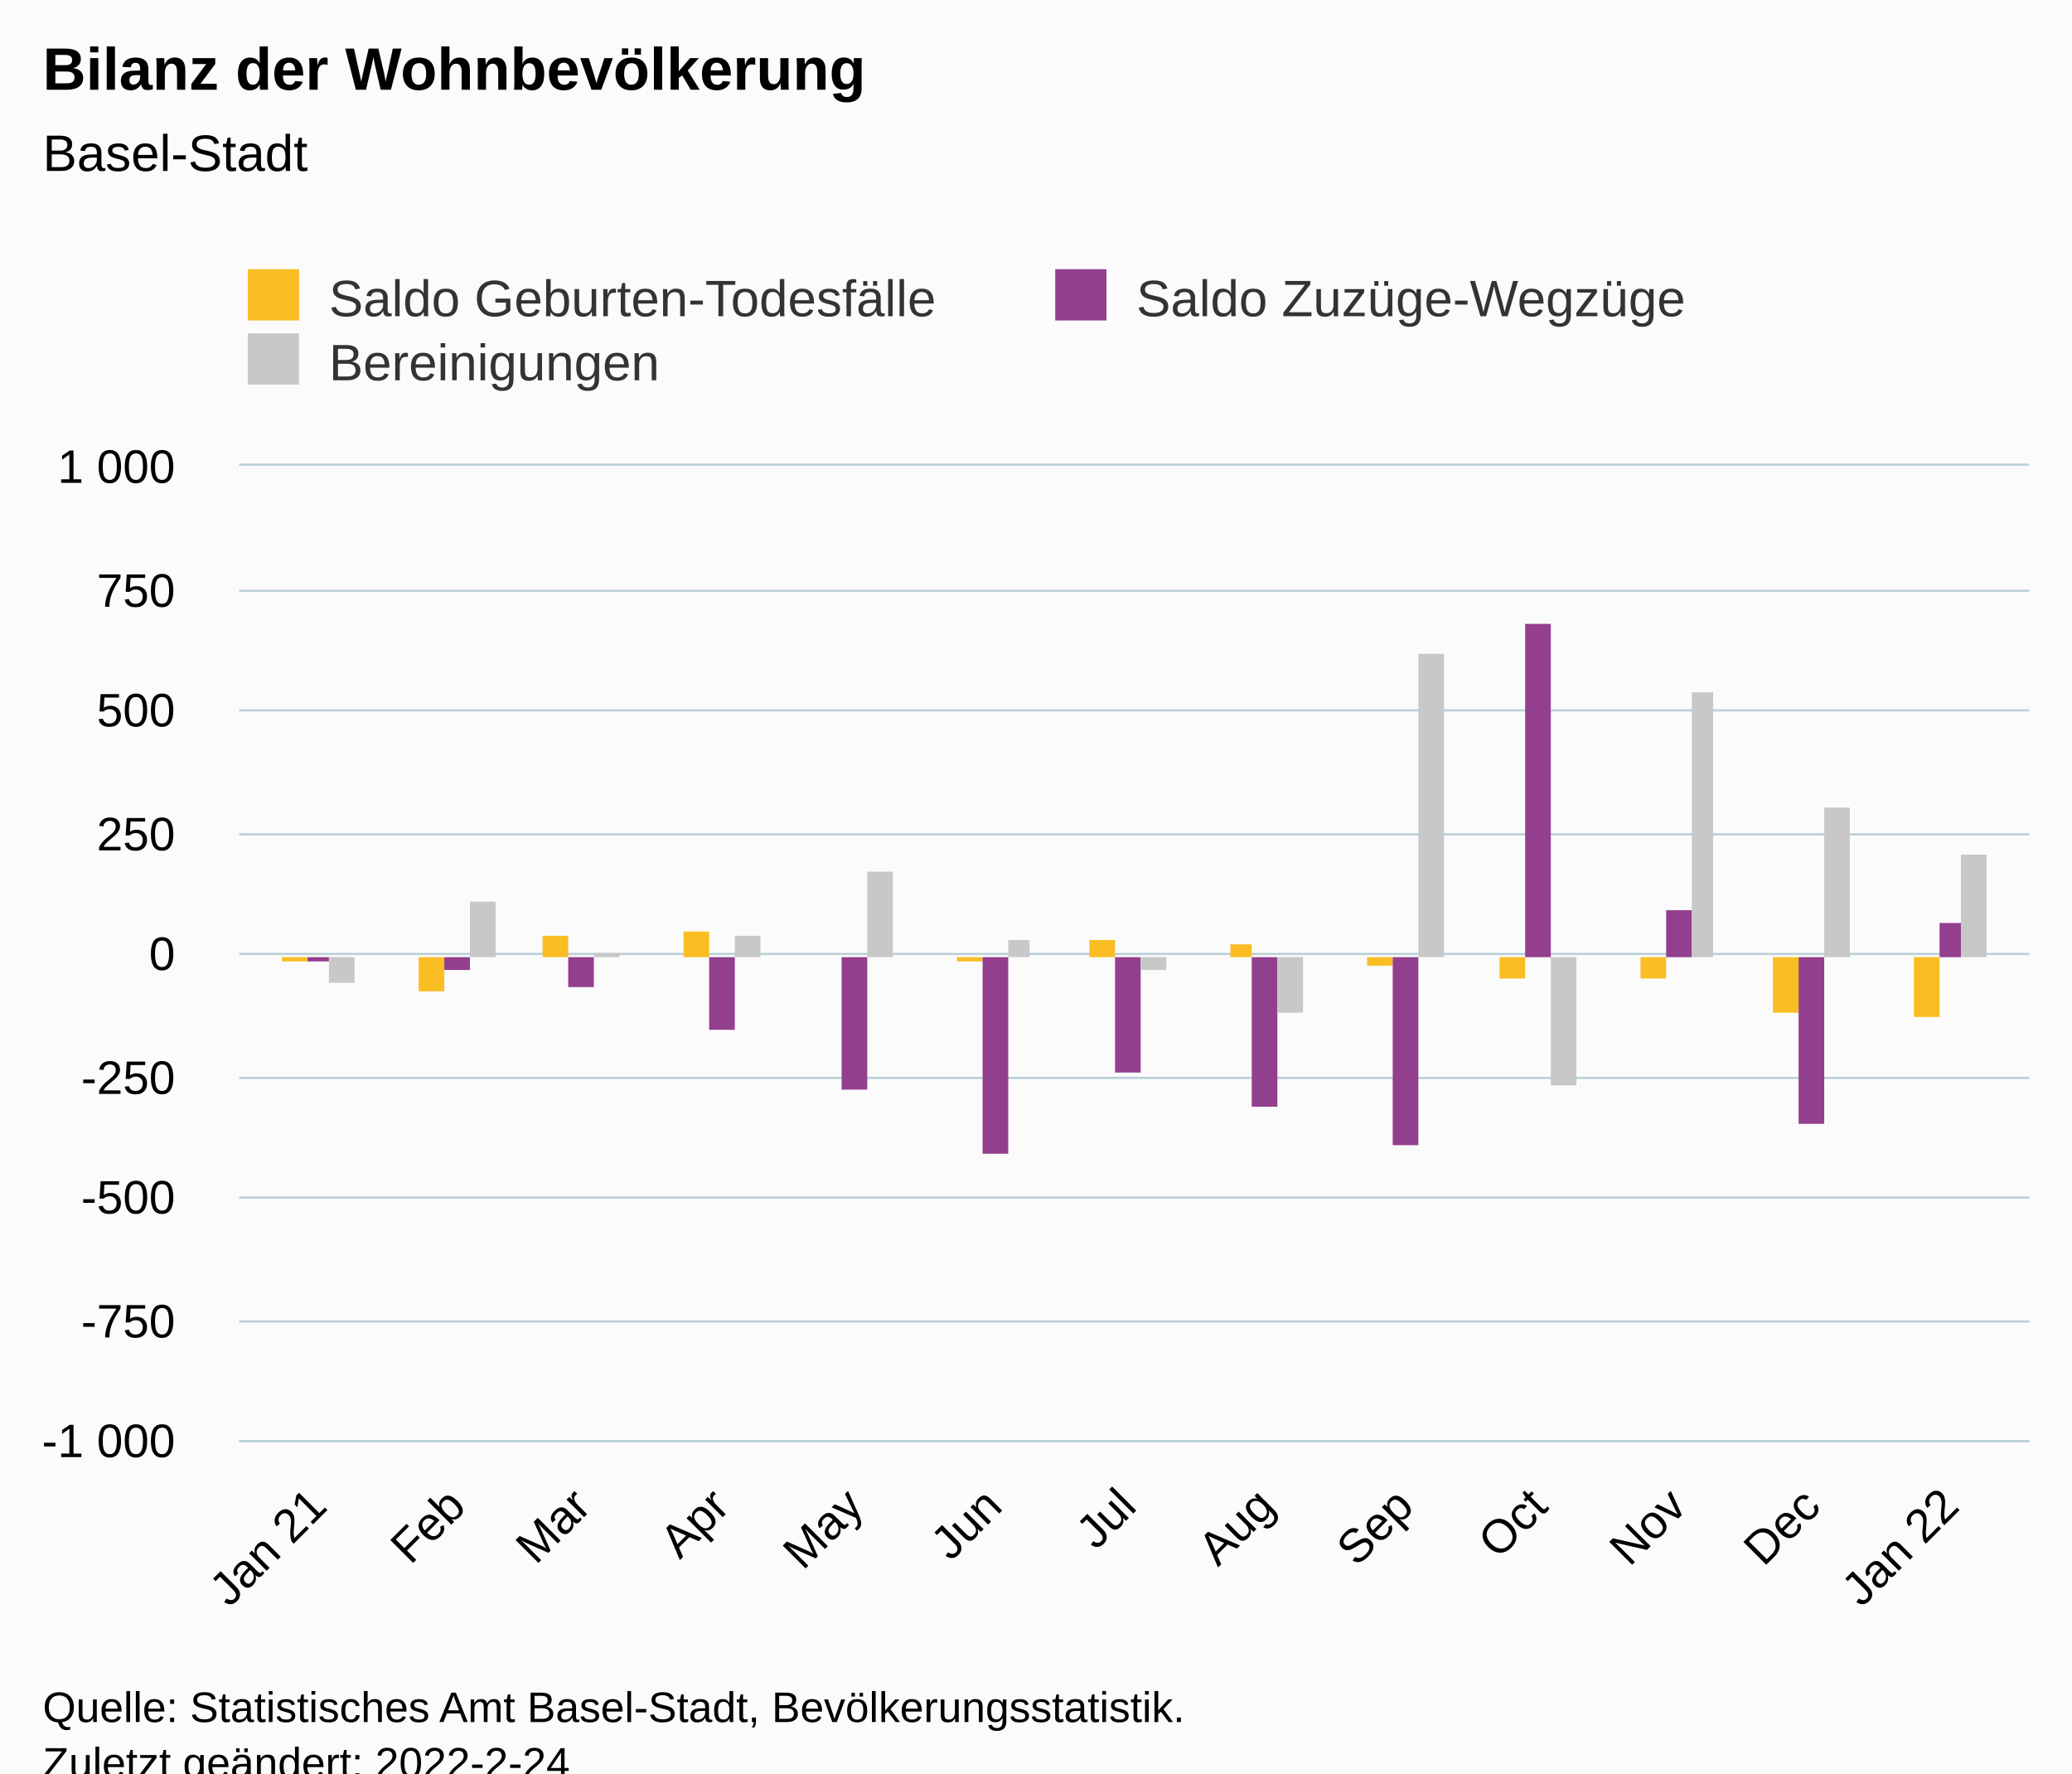
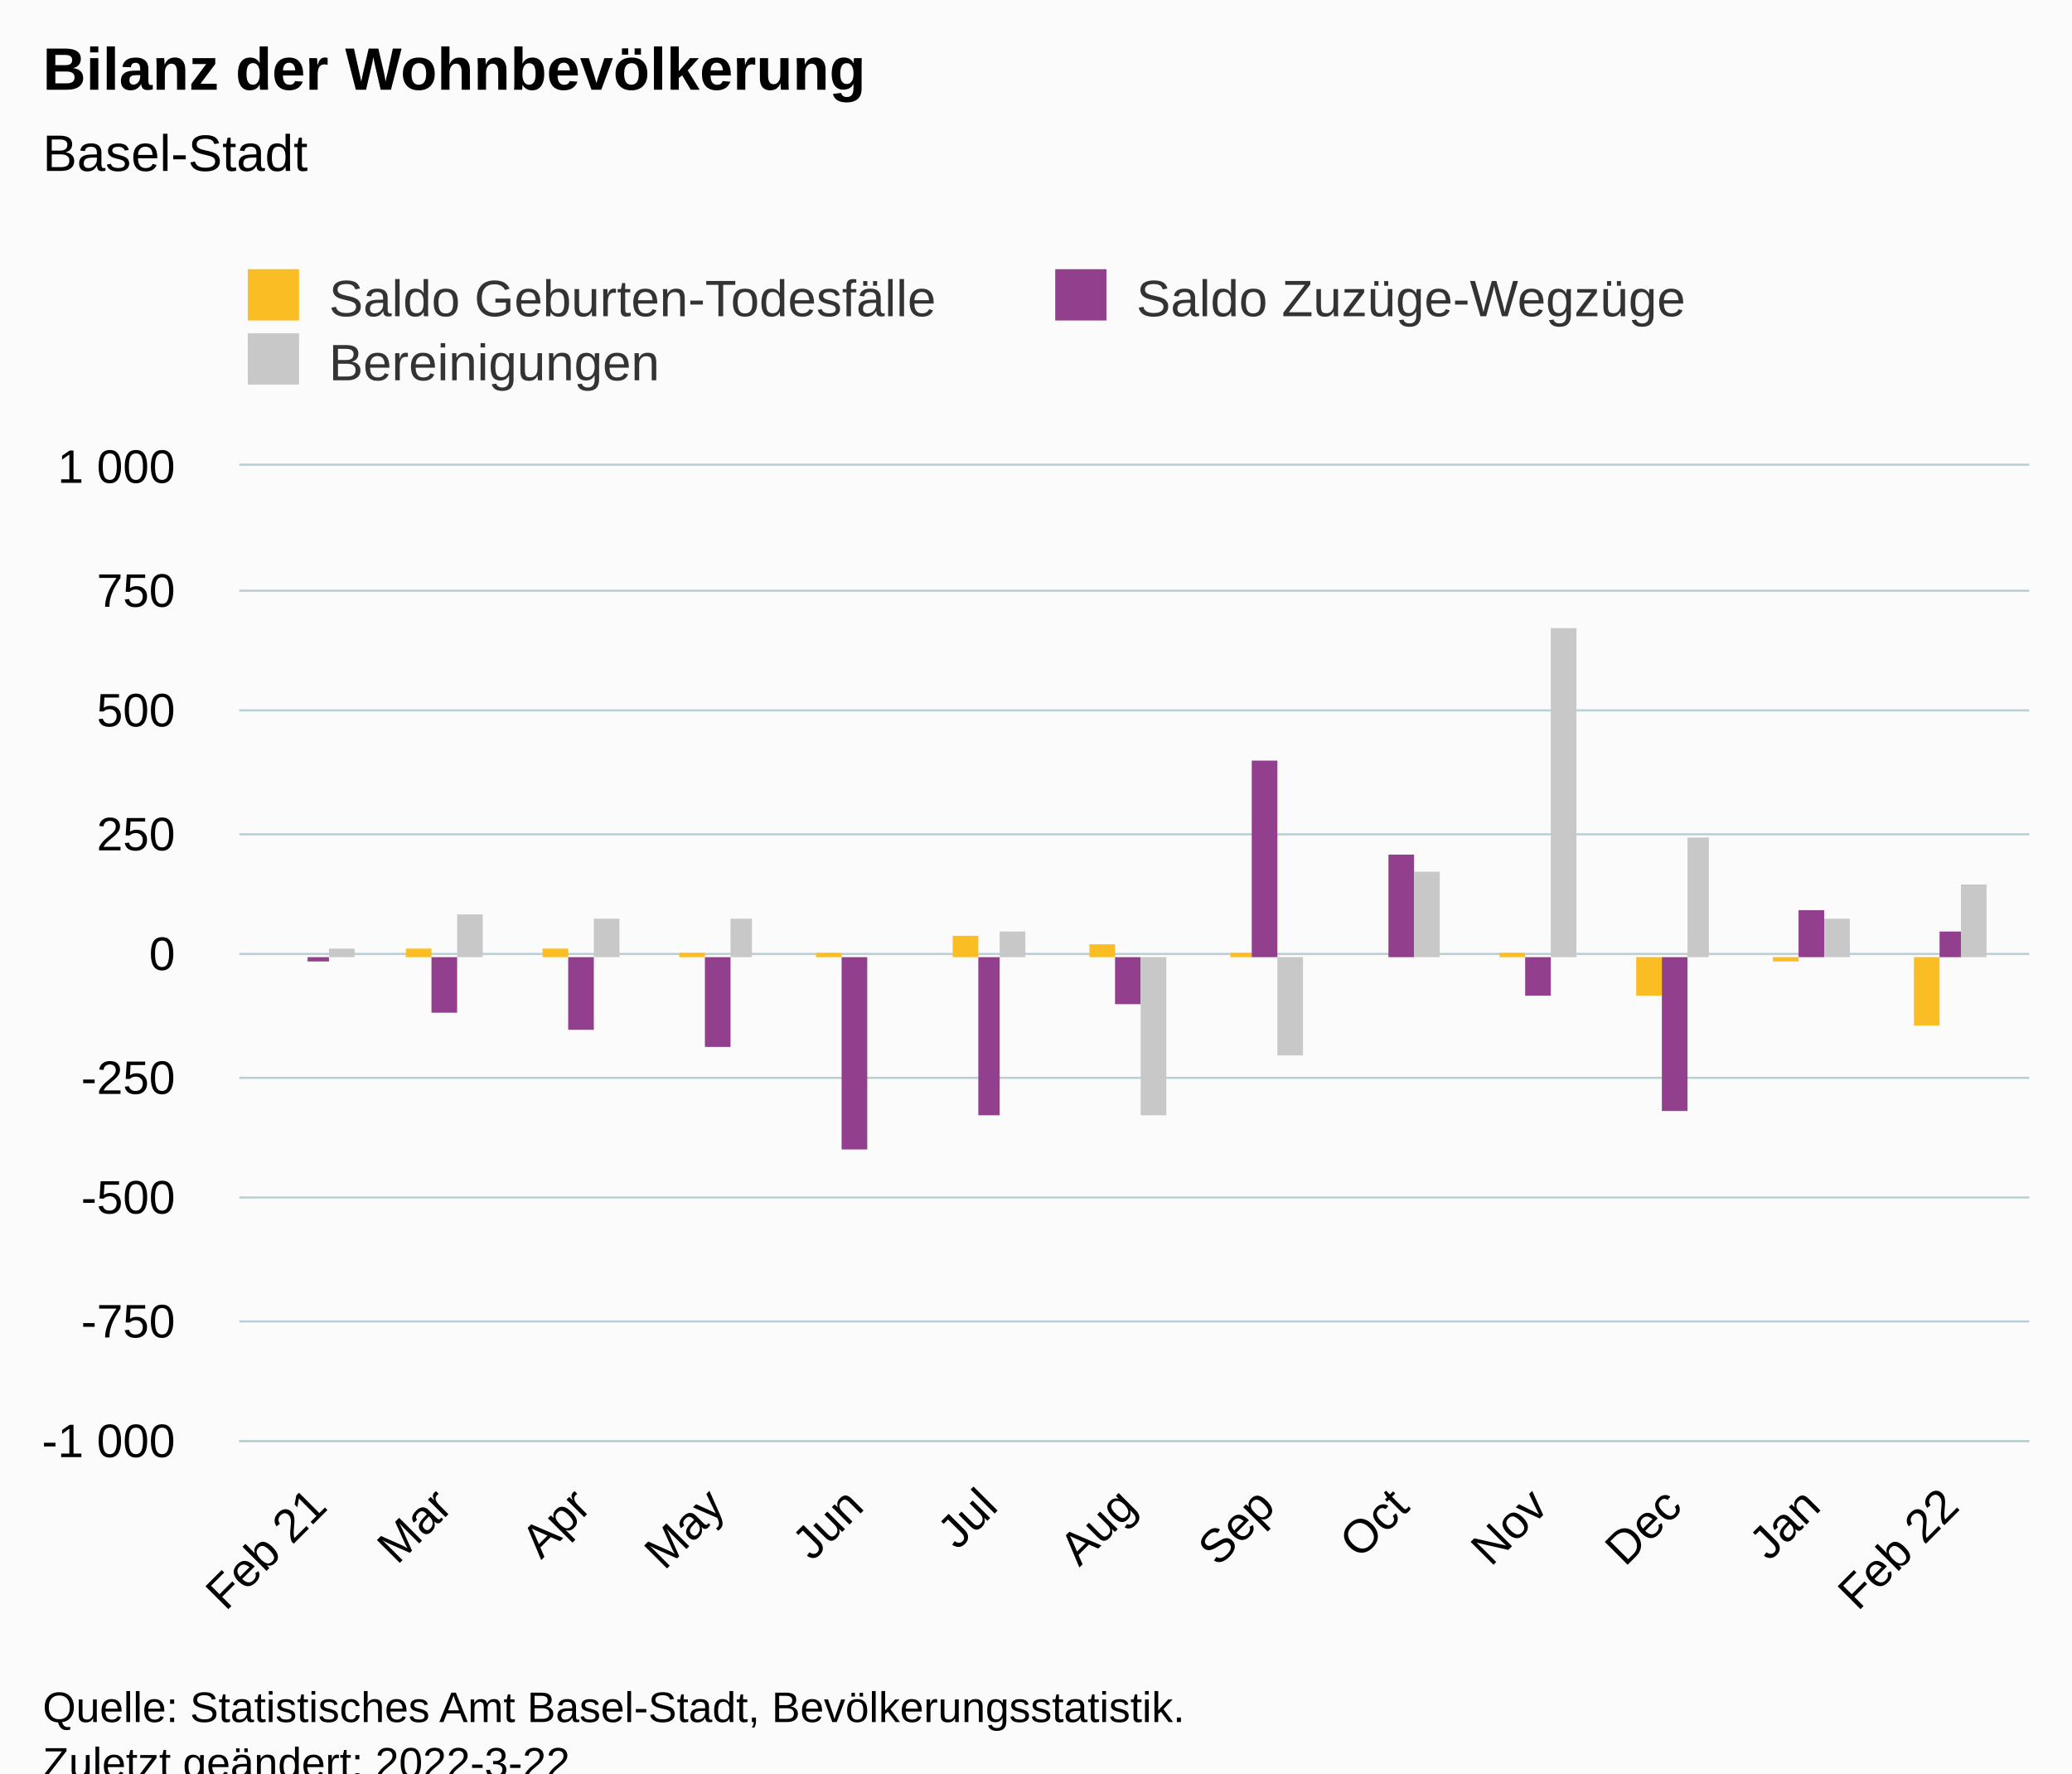
<svg xmlns="http://www.w3.org/2000/svg" version="1.1" class="highcharts-root" style="font-family:Arial;font-size:12px;" viewBox="0 0 485 415">
  <defs>
-     <clipPath id="highcharts-ts9cyx8-46-">
+     <clipPath id="highcharts-1bd732b-46-">
      <rect x="0" y="0" width="419" height="228" fill="none" />
    </clipPath>
-     <clipPath id="highcharts-ts9cyx8-60-">
+     <clipPath id="highcharts-1bd732b-60-">
      <rect x="0" y="0" width="419" height="228" fill="none" />
    </clipPath>
-     <clipPath id="highcharts-ts9cyx8-87-">
+     <clipPath id="highcharts-1bd732b-87-">
      <rect x="56" y="109" width="419" height="228" fill="none" />
    </clipPath>
  </defs>
  <rect fill="#fbfbfb" class="highcharts-background" x="0" y="0" width="485" height="428" rx="0" ry="0" />
  <rect fill="none" class="highcharts-plot-background" x="56" y="109" width="419" height="228" />
  <g class="highcharts-pane-group" data-z-index="0" />
  <g class="highcharts-grid highcharts-xaxis-grid" data-z-index="1">
    <path fill="none" data-z-index="1" class="highcharts-grid-line" d="M 73.5 109 L 73.5 337" opacity="1" />
-     <path fill="none" data-z-index="1" class="highcharts-grid-line" d="M 106.5 109 L 106.5 337" opacity="1" />
+     <path fill="none" data-z-index="1" class="highcharts-grid-line" d="M 103.5 109 L 103.5 337" opacity="1" />
    <path fill="none" data-z-index="1" class="highcharts-grid-line" d="M 135.5 109 L 135.5 337" opacity="1" />
-     <path fill="none" data-z-index="1" class="highcharts-grid-line" d="M 168.5 109 L 168.5 337" opacity="1" />
+     <path fill="none" data-z-index="1" class="highcharts-grid-line" d="M 167.5 109 L 167.5 337" opacity="1" />
    <path fill="none" data-z-index="1" class="highcharts-grid-line" d="M 199.5 109 L 199.5 337" opacity="1" />
-     <path fill="none" data-z-index="1" class="highcharts-grid-line" d="M 231.5 109 L 231.5 337" opacity="1" />
+     <path fill="none" data-z-index="1" class="highcharts-grid-line" d="M 230.5 109 L 230.5 337" opacity="1" />
    <path fill="none" data-z-index="1" class="highcharts-grid-line" d="M 263.5 109 L 263.5 337" opacity="1" />
    <path fill="none" data-z-index="1" class="highcharts-grid-line" d="M 295.5 109 L 295.5 337" opacity="1" />
-     <path fill="none" data-z-index="1" class="highcharts-grid-line" d="M 328.5 109 L 328.5 337" opacity="1" />
+     <path fill="none" data-z-index="1" class="highcharts-grid-line" d="M 327.5 109 L 327.5 337" opacity="1" />
    <path fill="none" data-z-index="1" class="highcharts-grid-line" d="M 359.5 109 L 359.5 337" opacity="1" />
-     <path fill="none" data-z-index="1" class="highcharts-grid-line" d="M 392.5 109 L 392.5 337" opacity="1" />
+     <path fill="none" data-z-index="1" class="highcharts-grid-line" d="M 391.5 109 L 391.5 337" opacity="1" />
    <path fill="none" data-z-index="1" class="highcharts-grid-line" d="M 423.5 109 L 423.5 337" opacity="1" />
    <path fill="none" data-z-index="1" class="highcharts-grid-line" d="M 455.5 109 L 455.5 337" opacity="1" />
  </g>
  <g class="highcharts-grid highcharts-yaxis-grid" data-z-index="1">
    <path fill="none" stroke="#B9CFD7" stroke-width="0.5" data-z-index="1" class="highcharts-grid-line" d="M 56 337.25 L 475 337.25" opacity="1" />
    <path fill="none" stroke="#B9CFD7" stroke-width="0.5" data-z-index="1" class="highcharts-grid-line" d="M 56 309.25 L 475 309.25" opacity="1" />
    <path fill="none" stroke="#B9CFD7" stroke-width="0.5" data-z-index="1" class="highcharts-grid-line" d="M 56 280.25 L 475 280.25" opacity="1" />
    <path fill="none" stroke="#B9CFD7" stroke-width="0.5" data-z-index="1" class="highcharts-grid-line" d="M 56 252.25 L 475 252.25" opacity="1" />
    <path fill="none" stroke="#B9CFD7" stroke-width="0.5" data-z-index="1" class="highcharts-grid-line" d="M 56 223.25 L 475 223.25" opacity="1" />
    <path fill="none" stroke="#B9CFD7" stroke-width="0.5" data-z-index="1" class="highcharts-grid-line" d="M 56 195.25 L 475 195.25" opacity="1" />
    <path fill="none" stroke="#B9CFD7" stroke-width="0.5" data-z-index="1" class="highcharts-grid-line" d="M 56 166.25 L 475 166.25" opacity="1" />
    <path fill="none" stroke="#B9CFD7" stroke-width="0.5" data-z-index="1" class="highcharts-grid-line" d="M 56 138.25 L 475 138.25" opacity="1" />
    <path fill="none" stroke="#B9CFD7" stroke-width="0.5" data-z-index="1" class="highcharts-grid-line" d="M 56 108.75 L 475 108.75" opacity="1" />
  </g>
  <rect fill="none" class="highcharts-plot-border" data-z-index="1" x="56" y="109" width="419" height="228" />
  <g class="highcharts-axis highcharts-xaxis" data-z-index="2">
    <path fill="none" class="highcharts-axis-line" stroke="#B9CFD7" stroke-width="0.5" data-z-index="7" d="M 56 337.25 L 475 337.25" />
  </g>
  <g class="highcharts-axis highcharts-yaxis" data-z-index="2">
    <path fill="none" class="highcharts-axis-line" data-z-index="7" d="M 56 109 L 56 337" />
  </g>
  <g class="highcharts-series-group" data-z-index="3">
-     <g class="highcharts-series highcharts-series-0 highcharts-column-series" data-z-index="0.1" opacity="1" transform="translate(56,109) scale(1 1)" clip-path="url(#highcharts-ts9cyx8-60-)">
-       <rect x="10" y="115" width="6" height="1" fill="#FABD24" opacity="1" class="highcharts-point highcharts-negative" />
-       <rect x="42" y="115" width="6" height="8" fill="#FABD24" opacity="1" class="highcharts-point highcharts-negative" />
-       <rect x="71" y="110" width="6" height="5" fill="#FABD24" opacity="1" class="highcharts-point" />
-       <rect x="104" y="109" width="6" height="6" fill="#FABD24" opacity="1" class="highcharts-point" />
-       <rect x="135" y="115" width="6" height="0" fill="#FABD24" opacity="1" class="highcharts-point" />
-       <rect x="168" y="115" width="6" height="1" fill="#FABD24" opacity="1" class="highcharts-point highcharts-negative" />
-       <rect x="199" y="111" width="6" height="4" fill="#FABD24" opacity="1" class="highcharts-point" />
-       <rect x="232" y="112" width="5" height="3" fill="#FABD24" opacity="1" class="highcharts-point" />
-       <rect x="264" y="115" width="6" height="2" fill="#FABD24" opacity="1" class="highcharts-point highcharts-negative" />
-       <rect x="295" y="115" width="6" height="5" fill="#FABD24" opacity="1" class="highcharts-point highcharts-negative" />
-       <rect x="328" y="115" width="6" height="5" fill="#FABD24" opacity="1" class="highcharts-point highcharts-negative" />
-       <rect x="359" y="115" width="6" height="13" fill="#FABD24" opacity="1" class="highcharts-point highcharts-negative" />
-       <rect x="392" y="115" width="6" height="14" fill="#FABD24" opacity="1" class="highcharts-point highcharts-negative" />
+     <g class="highcharts-series highcharts-series-0 highcharts-column-series" data-z-index="0.1" opacity="1" transform="translate(56,109) scale(1 1)" clip-path="url(#highcharts-1bd732b-60-)">
+       <rect x="10" y="115" width="6" height="0" fill="#FABD24" opacity="1" class="highcharts-point" />
+       <rect x="39" y="113" width="6" height="2" fill="#FABD24" opacity="1" class="highcharts-point" />
+       <rect x="71" y="113" width="6" height="2" fill="#FABD24" opacity="1" class="highcharts-point" />
+       <rect x="103" y="114" width="6" height="1" fill="#FABD24" opacity="1" class="highcharts-point" />
+       <rect x="135" y="114" width="6" height="1" fill="#FABD24" opacity="1" class="highcharts-point" />
+       <rect x="167" y="110" width="6" height="5" fill="#FABD24" opacity="1" class="highcharts-point" />
+       <rect x="199" y="112" width="6" height="3" fill="#FABD24" opacity="1" class="highcharts-point" />
+       <rect x="232" y="114" width="5" height="1" fill="#FABD24" opacity="1" class="highcharts-point" />
+       <rect x="263" y="115" width="6" height="0" fill="#FABD24" opacity="1" class="highcharts-point" />
+       <rect x="295" y="114" width="6" height="1" fill="#FABD24" opacity="1" class="highcharts-point" />
+       <rect x="327" y="115" width="6" height="9" fill="#FABD24" opacity="1" class="highcharts-point highcharts-negative" />
+       <rect x="359" y="115" width="6" height="1" fill="#FABD24" opacity="1" class="highcharts-point highcharts-negative" />
+       <rect x="392" y="115" width="6" height="16" fill="#FABD24" opacity="1" class="highcharts-point highcharts-negative" />
    </g>
    <g class="highcharts-markers highcharts-series-0 highcharts-column-series" data-z-index="0.1" opacity="1" transform="translate(56,109) scale(1 1)" clip-path="none" />
-     <g class="highcharts-series highcharts-series-1 highcharts-column-series" data-z-index="0.1" opacity="1" transform="translate(56,109) scale(1 1)" clip-path="url(#highcharts-ts9cyx8-60-)">
+     <g class="highcharts-series highcharts-series-1 highcharts-column-series" data-z-index="0.1" opacity="1" transform="translate(56,109) scale(1 1)" clip-path="url(#highcharts-1bd732b-60-)">
      <rect x="16" y="115" width="5" height="1" fill="#923F8D" opacity="1" class="highcharts-point highcharts-negative" />
-       <rect x="48" y="115" width="6" height="3" fill="#923F8D" opacity="1" class="highcharts-point highcharts-negative" />
-       <rect x="77" y="115" width="6" height="7" fill="#923F8D" opacity="1" class="highcharts-point highcharts-negative" />
-       <rect x="110" y="115" width="6" height="17" fill="#923F8D" opacity="1" class="highcharts-point highcharts-negative" />
-       <rect x="141" y="115" width="6" height="31" fill="#923F8D" opacity="1" class="highcharts-point highcharts-negative" />
-       <rect x="174" y="115" width="6" height="46" fill="#923F8D" opacity="1" class="highcharts-point highcharts-negative" />
-       <rect x="205" y="115" width="6" height="27" fill="#923F8D" opacity="1" class="highcharts-point highcharts-negative" />
-       <rect x="237" y="115" width="6" height="35" fill="#923F8D" opacity="1" class="highcharts-point highcharts-negative" />
-       <rect x="270" y="115" width="6" height="44" fill="#923F8D" opacity="1" class="highcharts-point highcharts-negative" />
-       <rect x="301" y="37" width="6" height="78" fill="#923F8D" opacity="1" class="highcharts-point" />
-       <rect x="334" y="104" width="6" height="11" fill="#923F8D" opacity="1" class="highcharts-point" />
-       <rect x="365" y="115" width="6" height="39" fill="#923F8D" opacity="1" class="highcharts-point highcharts-negative" />
-       <rect x="398" y="107" width="5" height="8" fill="#923F8D" opacity="1" class="highcharts-point" />
+       <rect x="45" y="115" width="6" height="13" fill="#923F8D" opacity="1" class="highcharts-point highcharts-negative" />
+       <rect x="77" y="115" width="6" height="17" fill="#923F8D" opacity="1" class="highcharts-point highcharts-negative" />
+       <rect x="109" y="115" width="6" height="21" fill="#923F8D" opacity="1" class="highcharts-point highcharts-negative" />
+       <rect x="141" y="115" width="6" height="45" fill="#923F8D" opacity="1" class="highcharts-point highcharts-negative" />
+       <rect x="173" y="115" width="5" height="37" fill="#923F8D" opacity="1" class="highcharts-point highcharts-negative" />
+       <rect x="205" y="115" width="6" height="11" fill="#923F8D" opacity="1" class="highcharts-point highcharts-negative" />
+       <rect x="237" y="69" width="6" height="46" fill="#923F8D" opacity="1" class="highcharts-point" />
+       <rect x="269" y="91" width="6" height="24" fill="#923F8D" opacity="1" class="highcharts-point" />
+       <rect x="301" y="115" width="6" height="9" fill="#923F8D" opacity="1" class="highcharts-point highcharts-negative" />
+       <rect x="333" y="115" width="6" height="36" fill="#923F8D" opacity="1" class="highcharts-point highcharts-negative" />
+       <rect x="365" y="104" width="6" height="11" fill="#923F8D" opacity="1" class="highcharts-point" />
+       <rect x="398" y="109" width="5" height="6" fill="#923F8D" opacity="1" class="highcharts-point" />
    </g>
    <g class="highcharts-markers highcharts-series-1 highcharts-column-series" data-z-index="0.1" opacity="1" transform="translate(56,109) scale(1 1)" clip-path="none" />
-     <g class="highcharts-series highcharts-series-2 highcharts-column-series" data-z-index="0.1" opacity="1" transform="translate(56,109) scale(1 1)" clip-path="url(#highcharts-ts9cyx8-60-)">
-       <rect x="21" y="115" width="6" height="6" fill="#C8C8C8" opacity="1" class="highcharts-point highcharts-negative" />
-       <rect x="54" y="102" width="6" height="13" fill="#C8C8C8" opacity="1" class="highcharts-point" />
-       <rect x="83" y="114" width="6" height="1" fill="#C8C8C8" opacity="1" class="highcharts-point" />
-       <rect x="116" y="110" width="6" height="5" fill="#C8C8C8" opacity="1" class="highcharts-point" />
-       <rect x="147" y="95" width="6" height="20" fill="#C8C8C8" opacity="1" class="highcharts-point" />
-       <rect x="180" y="111" width="5" height="4" fill="#C8C8C8" opacity="1" class="highcharts-point" />
-       <rect x="211" y="115" width="6" height="3" fill="#C8C8C8" opacity="1" class="highcharts-point highcharts-negative" />
-       <rect x="243" y="115" width="6" height="13" fill="#C8C8C8" opacity="1" class="highcharts-point highcharts-negative" />
-       <rect x="276" y="44" width="6" height="71" fill="#C8C8C8" opacity="1" class="highcharts-point" />
-       <rect x="307" y="115" width="6" height="30" fill="#C8C8C8" opacity="1" class="highcharts-point highcharts-negative" />
-       <rect x="340" y="53" width="5" height="62" fill="#C8C8C8" opacity="1" class="highcharts-point" />
-       <rect x="371" y="80" width="6" height="35" fill="#C8C8C8" opacity="1" class="highcharts-point" />
-       <rect x="403" y="91" width="6" height="24" fill="#C8C8C8" opacity="1" class="highcharts-point" />
+     <g class="highcharts-series highcharts-series-2 highcharts-column-series" data-z-index="0.1" opacity="1" transform="translate(56,109) scale(1 1)" clip-path="url(#highcharts-1bd732b-60-)">
+       <rect x="21" y="113" width="6" height="2" fill="#C8C8C8" opacity="1" class="highcharts-point" />
+       <rect x="51" y="105" width="6" height="10" fill="#C8C8C8" opacity="1" class="highcharts-point" />
+       <rect x="83" y="106" width="6" height="9" fill="#C8C8C8" opacity="1" class="highcharts-point" />
+       <rect x="115" y="106" width="5" height="9" fill="#C8C8C8" opacity="1" class="highcharts-point" />
+       <rect x="147" y="115" width="6" height="0" fill="#C8C8C8" opacity="1" class="highcharts-point highcharts-negative" />
+       <rect x="178" y="109" width="6" height="6" fill="#C8C8C8" opacity="1" class="highcharts-point" />
+       <rect x="211" y="115" width="6" height="37" fill="#C8C8C8" opacity="1" class="highcharts-point highcharts-negative" />
+       <rect x="243" y="115" width="6" height="23" fill="#C8C8C8" opacity="1" class="highcharts-point highcharts-negative" />
+       <rect x="275" y="95" width="6" height="20" fill="#C8C8C8" opacity="1" class="highcharts-point" />
+       <rect x="307" y="38" width="6" height="77" fill="#C8C8C8" opacity="1" class="highcharts-point" />
+       <rect x="339" y="87" width="5" height="28" fill="#C8C8C8" opacity="1" class="highcharts-point" />
+       <rect x="371" y="106" width="6" height="9" fill="#C8C8C8" opacity="1" class="highcharts-point" />
+       <rect x="403" y="98" width="6" height="17" fill="#C8C8C8" opacity="1" class="highcharts-point" />
    </g>
    <g class="highcharts-markers highcharts-series-2 highcharts-column-series" data-z-index="0.1" opacity="1" transform="translate(56,109) scale(1 1)" clip-path="none" />
  </g>
  <text x="10" text-anchor="start" class="highcharts-title" data-z-index="4" style="color:#000000;font-size:14px;font-weight:bold;fill:#000000;" y="21">
    <tspan>Bilanz der Wohnbevölkerung</tspan>
  </text>
  <text x="10" text-anchor="start" class="highcharts-subtitle" data-z-index="4" style="color:#000000;font-size:12px;font-weight:normal;fill:#000000;" y="40">
    <tspan>Basel-Stadt</tspan>
  </text>
  <text x="10" text-anchor="start" class="highcharts-caption" data-z-index="4" style="color:#666666;fill:#666666;" y="390" />
  <g class="highcharts-legend" data-z-index="7" transform="translate(48,56)">
    <rect fill="none" class="highcharts-legend-box" rx="0" ry="0" x="0" y="0" width="374" height="41" visibility="visible" />
    <g data-z-index="1">
      <g>
        <g class="highcharts-legend-item highcharts-column-series highcharts-color-undefined highcharts-series-0" data-z-index="1" transform="translate(8,3)">
          <text x="21" style="color:#333333;cursor:pointer;font-size:12px;font-weight:normal;fill:#333333;" text-anchor="start" data-z-index="2" y="15">
            <tspan>Saldo Geburten-Todesfälle</tspan>
          </text>
          <rect x="2" y="4" width="12" height="12" fill="#FABD24" class="highcharts-point" data-z-index="3" />
        </g>
        <g class="highcharts-legend-item highcharts-column-series highcharts-color-undefined highcharts-series-1" data-z-index="1" transform="translate(197,3)">
          <text x="21" y="15" style="color:#333333;cursor:pointer;font-size:12px;font-weight:normal;fill:#333333;" text-anchor="start" data-z-index="2">
            <tspan>Saldo Zuzüge-Wegzüge</tspan>
          </text>
          <rect x="2" y="4" width="12" height="12" fill="#923F8D" class="highcharts-point" data-z-index="3" />
        </g>
        <g class="highcharts-legend-item highcharts-column-series highcharts-color-undefined highcharts-series-2" data-z-index="1" transform="translate(8,18)">
          <text x="21" y="15" style="color:#333333;cursor:pointer;font-size:12px;font-weight:normal;fill:#333333;" text-anchor="start" data-z-index="2">
            <tspan>Bereinigungen</tspan>
          </text>
          <rect x="2" y="4" width="12" height="12" fill="#C8C8C8" class="highcharts-point" data-z-index="3" />
        </g>
      </g>
    </g>
  </g>
  <g class="highcharts-axis-labels highcharts-xaxis-labels" data-z-index="7">
    <text x="77.024" style="color:#000000;cursor:default;font-size:11px;fill:#000000;" text-anchor="end" transform="translate(0,0) rotate(-45 77.02363 353)" y="353" opacity="1">
-       <tspan>Jan 21</tspan>
+       <tspan>Feb 21</tspan>
    </text>
-     <text x="109.472" style="color:#000000;cursor:default;font-size:11px;fill:#000000;" text-anchor="end" transform="translate(0,0) rotate(-45 109.4718 353)" y="353" opacity="1">Feb</text>
-     <text x="138.78" style="color:#000000;cursor:default;font-size:11px;fill:#000000;" text-anchor="end" transform="translate(0,0) rotate(-45 138.7798 353)" y="353" opacity="1">Mar</text>
-     <text x="171.228" style="color:#000000;cursor:default;font-size:11px;fill:#000000;" text-anchor="end" transform="translate(0,0) rotate(-45 171.228 353)" y="353" opacity="1">Apr</text>
-     <text x="202.629" style="color:#000000;cursor:default;font-size:11px;fill:#000000;" text-anchor="end" transform="translate(0,0) rotate(-45 202.6294 353)" y="353" opacity="1">May</text>
-     <text x="235.078" style="color:#000000;cursor:default;font-size:11px;fill:#000000;" text-anchor="end" transform="translate(0,0) rotate(-45 235.0776 353)" y="353" opacity="1">Jun</text>
-     <text x="266.479" style="color:#000000;cursor:default;font-size:11px;fill:#000000;" text-anchor="end" transform="translate(0,0) rotate(-45 266.479 353)" y="353" opacity="1">Jul</text>
-     <text x="298.927" style="color:#000000;cursor:default;font-size:11px;fill:#000000;" text-anchor="end" transform="translate(0,0) rotate(-45 298.9272 353)" y="353" opacity="1">Aug</text>
-     <text x="331.375" style="color:#000000;cursor:default;font-size:11px;fill:#000000;" text-anchor="end" transform="translate(0,0) rotate(-45 331.3754 353)" y="353" opacity="1">Sep</text>
-     <text x="362.777" style="color:#000000;cursor:default;font-size:11px;fill:#000000;" text-anchor="end" transform="translate(0,0) rotate(-45 362.7768 353)" y="353" opacity="1">Oct</text>
-     <text x="395.225" style="color:#000000;cursor:default;font-size:11px;fill:#000000;" text-anchor="end" transform="translate(0,0) rotate(-45 395.225 353)" y="353" opacity="1">Nov</text>
-     <text x="426.626" style="color:#000000;cursor:default;font-size:11px;fill:#000000;" text-anchor="end" transform="translate(0,0) rotate(-45 426.6264 353)" y="353" opacity="1">Dec</text>
+     <text x="106.332" style="color:#000000;cursor:default;font-size:11px;fill:#000000;" text-anchor="end" transform="translate(0,0) rotate(-45 106.3316 353)" y="353" opacity="1">Mar</text>
+     <text x="138.78" style="color:#000000;cursor:default;font-size:11px;fill:#000000;" text-anchor="end" transform="translate(0,0) rotate(-45 138.7798 353)" y="353" opacity="1">Apr</text>
+     <text x="170.181" style="color:#000000;cursor:default;font-size:11px;fill:#000000;" text-anchor="end" transform="translate(0,0) rotate(-45 170.1813 353)" y="353" opacity="1">May</text>
+     <text x="202.629" style="color:#000000;cursor:default;font-size:11px;fill:#000000;" text-anchor="end" transform="translate(0,0) rotate(-45 202.6294 353)" y="353" opacity="1">Jun</text>
+     <text x="234.031" style="color:#000000;cursor:default;font-size:11px;fill:#000000;" text-anchor="end" transform="translate(0,0) rotate(-45 234.0309 353)" y="353" opacity="1">Jul</text>
+     <text x="266.479" style="color:#000000;cursor:default;font-size:11px;fill:#000000;" text-anchor="end" transform="translate(0,0) rotate(-45 266.479 353)" y="353" opacity="1">Aug</text>
+     <text x="298.927" style="color:#000000;cursor:default;font-size:11px;fill:#000000;" text-anchor="end" transform="translate(0,0) rotate(-45 298.9272 353)" y="353" opacity="1">Sep</text>
+     <text x="330.329" style="color:#000000;cursor:default;font-size:11px;fill:#000000;" text-anchor="end" transform="translate(0,0) rotate(-45 330.3287 353)" y="353" opacity="1">Oct</text>
+     <text x="362.777" style="color:#000000;cursor:default;font-size:11px;fill:#000000;" text-anchor="end" transform="translate(0,0) rotate(-45 362.7768 353)" y="353" opacity="1">Nov</text>
+     <text x="394.178" style="color:#000000;cursor:default;font-size:11px;fill:#000000;" text-anchor="end" transform="translate(0,0) rotate(-45 394.1783 353)" y="353" opacity="1">Dec</text>
+     <text x="426.626" style="color:#000000;cursor:default;font-size:11px;fill:#000000;" text-anchor="end" transform="translate(0,0) rotate(-45 426.6264 353)" y="353" opacity="1">Jan</text>
    <text x="459.075" style="color:#000000;cursor:default;font-size:11px;fill:#000000;" text-anchor="end" transform="translate(0,0) rotate(-45 459.0746 353)" y="353" opacity="1">
-       <tspan>Jan 22</tspan>
+       <tspan>Feb 22</tspan>
    </text>
  </g>
  <g class="highcharts-axis-labels highcharts-yaxis-labels" data-z-index="7">
    <text x="41" style="color:#000000;cursor:default;font-size:11px;fill:#000000;" text-anchor="end" transform="translate(0,0)" y="341" opacity="1">
      <tspan>-1 000</tspan>
    </text>
    <text x="41" style="color:#000000;cursor:default;font-size:11px;fill:#000000;" text-anchor="end" transform="translate(0,0)" y="313" opacity="1">-750</text>
    <text x="41" style="color:#000000;cursor:default;font-size:11px;fill:#000000;" text-anchor="end" transform="translate(0,0)" y="284" opacity="1">-500</text>
    <text x="41" style="color:#000000;cursor:default;font-size:11px;fill:#000000;" text-anchor="end" transform="translate(0,0)" y="256" opacity="1">-250</text>
    <text x="41" style="color:#000000;cursor:default;font-size:11px;fill:#000000;" text-anchor="end" transform="translate(0,0)" y="227" opacity="1">0</text>
    <text x="41" style="color:#000000;cursor:default;font-size:11px;fill:#000000;" text-anchor="end" transform="translate(0,0)" y="199" opacity="1">250</text>
    <text x="41" style="color:#000000;cursor:default;font-size:11px;fill:#000000;" text-anchor="end" transform="translate(0,0)" y="170" opacity="1">500</text>
    <text x="41" style="color:#000000;cursor:default;font-size:11px;fill:#000000;" text-anchor="end" transform="translate(0,0)" y="142" opacity="1">750</text>
    <text x="41" style="color:#000000;cursor:default;font-size:11px;fill:#000000;" text-anchor="end" transform="translate(0,0)" y="113" opacity="1">
      <tspan>1 000</tspan>
    </text>
  </g>
  <text x="10" class="highcharts-credits" text-anchor="start" data-z-index="8" style="cursor:default;color:#000000;font-size:10px;fill:#000000;" y="403">
    <tspan>Quelle: Statistisches Amt Basel-Stadt, Bevölkerungsstatistik.</tspan>
-     <tspan x="10" dy="13">Zuletzt geändert: 2022-2-24</tspan>
+     <tspan x="10" dy="13">Zuletzt geändert: 2022-3-22</tspan>
  </text>
-   <g class="highcharts-control-points" data-z-index="99" clip-path="url(#highcharts-ts9cyx8-87-)" />
+   <g class="highcharts-control-points" data-z-index="99" clip-path="url(#highcharts-1bd732b-87-)" />
</svg>
